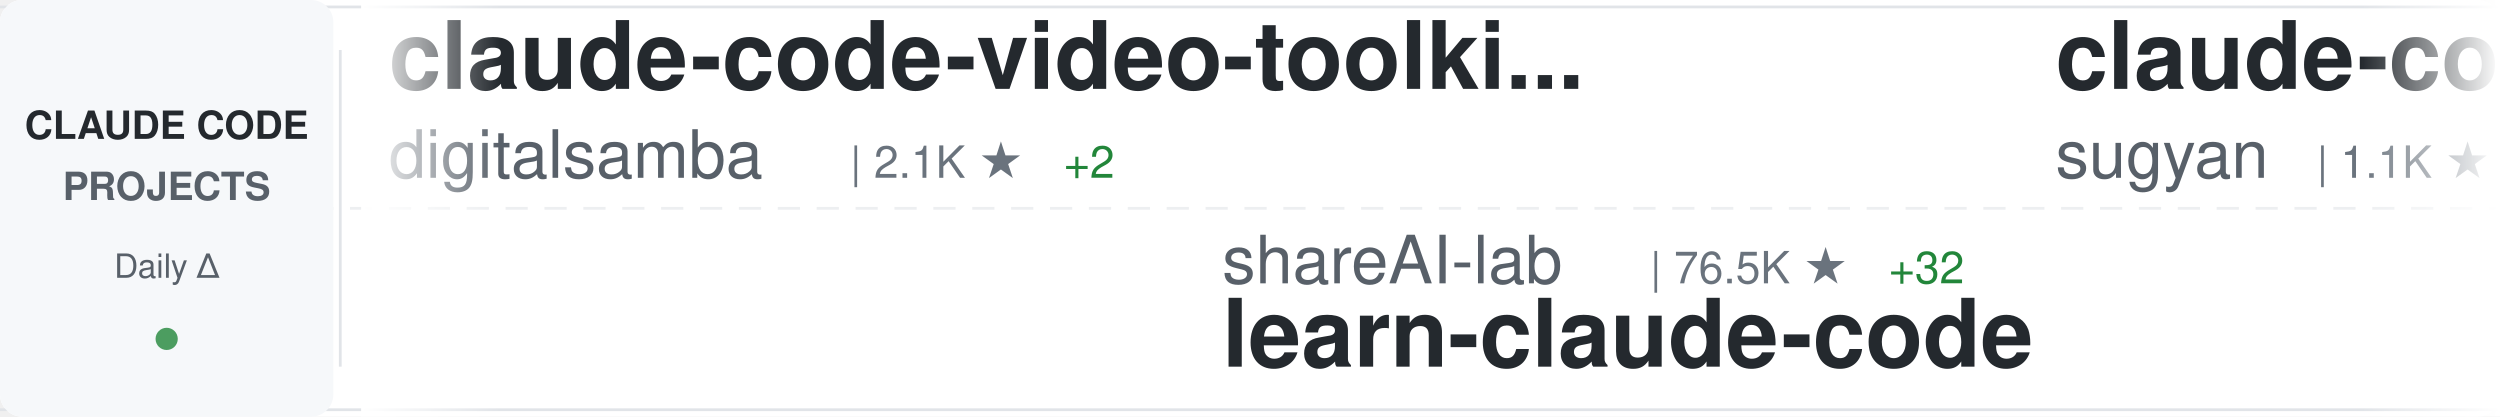
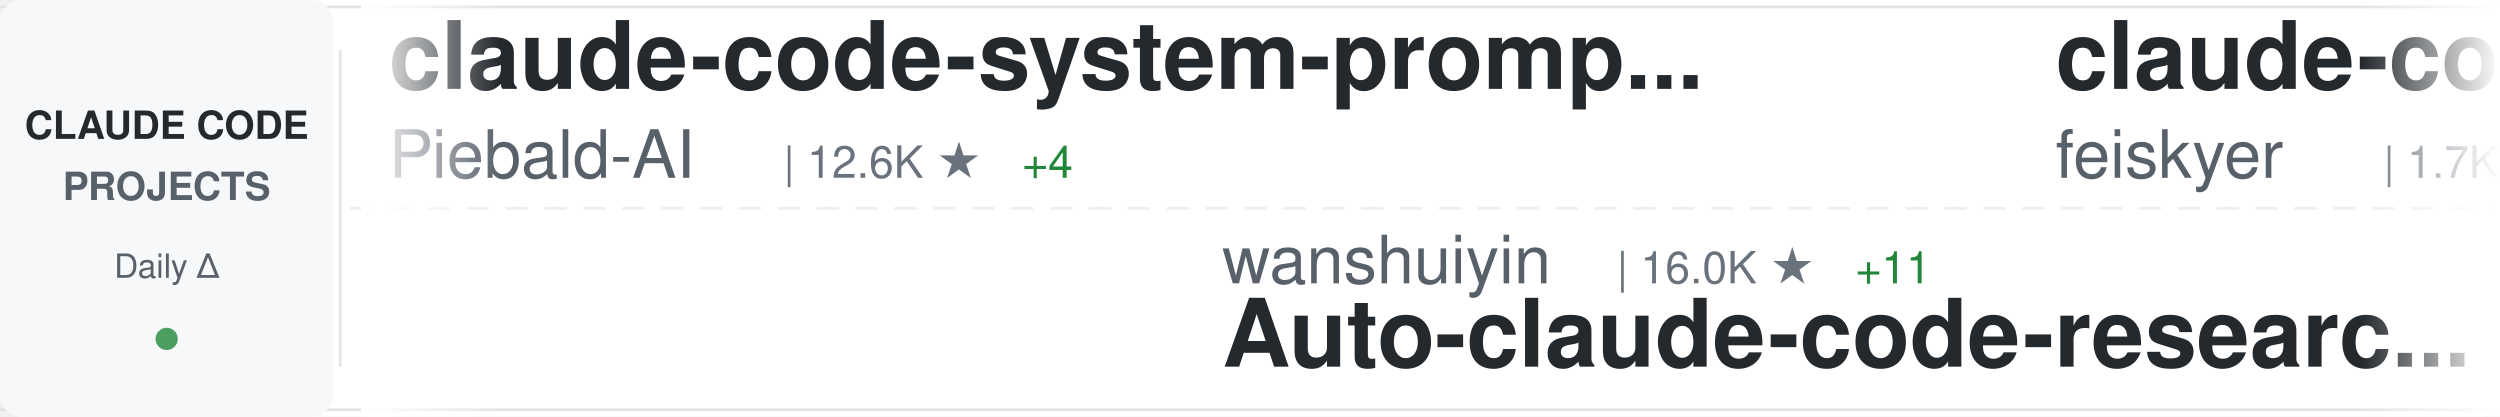
<svg xmlns="http://www.w3.org/2000/svg" width="900" height="150">
  <defs>
    <linearGradient id="awesomeLeftFade" x1="0%" y1="0%" x2="100%" y2="0%">
      <stop offset="0%" style="stop-color:#ffffff;stop-opacity:1" />
      <stop offset="100%" style="stop-color:#ffffff;stop-opacity:0" />
    </linearGradient>
    <linearGradient id="awesomeRightFade" x1="0%" y1="0%" x2="100%" y2="0%">
      <stop offset="0%" style="stop-color:#ffffff;stop-opacity:0" />
      <stop offset="100%" style="stop-color:#ffffff;stop-opacity:1" />
    </linearGradient>
  </defs>
  <rect width="900" height="150" fill="#ffffff" rx="8" />
  <rect x="0" y="2" width="900" height="1" fill="#e1e4e8" />
  <rect x="0" y="147" width="900" height="1" fill="#e1e4e8" />
  <line x1="0" y1="75" x2="900" y2="75" stroke="#e1e4e8" stroke-width="1" stroke-dasharray="8 6" opacity="0.6" />
  <rect x="0" y="0" width="120" height="150" fill="#f6f8fa" rx="8" />
  <text x="60" y="50" font-family="-apple-system, BlinkMacSystemFont, 'Segoe UI', Helvetica, Arial, sans-serif" font-size="14" font-weight="600" fill="#24292e" text-anchor="middle">CLAUDE CODE</text>
  <text x="60" y="72" font-family="-apple-system, BlinkMacSystemFont, 'Segoe UI', Helvetica, Arial, sans-serif" font-size="14" font-weight="600" fill="#586069" text-anchor="middle">PROJECTS</text>
  <text x="60" y="100" font-family="-apple-system, BlinkMacSystemFont, 'Segoe UI', Helvetica, Arial, sans-serif" font-size="12" font-weight="500" fill="#586069" text-anchor="middle">Daily Δ</text>
  <circle cx="60" cy="122" r="4" fill="#22863a" opacity="0.8" />
  <rect x="122" y="18" width="1" height="114" fill="#e1e4e8" />
  <clipPath id="awesomeTickerClip">
    <rect x="130" y="0" width="770" height="150" />
  </clipPath>
  <g clip-path="url(#awesomeTickerClip)">
    <g id="awesomeTickerItems">
      <animateTransform attributeName="transform" attributeType="XML" type="translate" from="0 0" to="-3000 0" dur="54s" repeatCount="indefinite" />
      <g transform="translate(0, 0)">
+         <text x="140" y="32" font-family="-apple-system, BlinkMacSystemFont, 'Segoe UI', Helvetica, Arial, sans-serif" font-size="34" font-weight="600" fill="#24292e">claude-code-system-promp...</text>
+         <text x="140" y="64" font-family="-apple-system, BlinkMacSystemFont, 'Segoe UI', Helvetica, Arial, sans-serif" font-size="24" font-weight="400" fill="#586069">Piebald-AI</text>
+         <text x="282" y="64" font-family="-apple-system, BlinkMacSystemFont, 'Segoe UI', Helvetica, Arial, sans-serif" font-size="16" font-weight="500" fill="#6a737d">| 12.6K ★</text>
+         <text x="368" y="64" font-family="-apple-system, BlinkMacSystemFont, 'Segoe UI', Helvetica, Arial, sans-serif" font-size="16" font-weight="500" fill="#22863a"> +4</text>
+       </g>
+       <g transform="translate(300, 0)">
+         <text x="140" y="102" font-family="-apple-system, BlinkMacSystemFont, 'Segoe UI', Helvetica, Arial, sans-serif" font-size="24" font-weight="400" fill="#586069">wanshuiyin</text>
+         <text x="282" y="102" font-family="-apple-system, BlinkMacSystemFont, 'Segoe UI', Helvetica, Arial, sans-serif" font-size="16" font-weight="500" fill="#6a737d">| 16.0K ★</text>
+         <text x="368" y="102" font-family="-apple-system, BlinkMacSystemFont, 'Segoe UI', Helvetica, Arial, sans-serif" font-size="16" font-weight="500" fill="#22863a"> +11</text>
+         <text x="140" y="132" font-family="-apple-system, BlinkMacSystemFont, 'Segoe UI', Helvetica, Arial, sans-serif" font-size="34" font-weight="600" fill="#24292e">Auto-claude-code-researc...</text>
+       </g>
+       <g transform="translate(600, 0)">
+         <text x="140" y="32" font-family="-apple-system, BlinkMacSystemFont, 'Segoe UI', Helvetica, Arial, sans-serif" font-size="34" font-weight="600" fill="#24292e">claude-code-settings</text>
+         <text x="140" y="64" font-family="-apple-system, BlinkMacSystemFont, 'Segoe UI', Helvetica, Arial, sans-serif" font-size="24" font-weight="400" fill="#586069">feiskyer</text>
+         <text x="258" y="64" font-family="-apple-system, BlinkMacSystemFont, 'Segoe UI', Helvetica, Arial, sans-serif" font-size="16" font-weight="500" fill="#6a737d">| 1.7K ★</text>
+         <text x="335" y="64" font-family="-apple-system, BlinkMacSystemFont, 'Segoe UI', Helvetica, Arial, sans-serif" font-size="16" font-weight="500" fill="#22863a"> +1</text>
+       </g>
+       <g transform="translate(900, 0)">
+         <text x="140" y="102" font-family="-apple-system, BlinkMacSystemFont, 'Segoe UI', Helvetica, Arial, sans-serif" font-size="24" font-weight="400" fill="#586069">frankbria</text>
+         <text x="270" y="102" font-family="-apple-system, BlinkMacSystemFont, 'Segoe UI', Helvetica, Arial, sans-serif" font-size="16" font-weight="500" fill="#6a737d">| 9.6K ★</text>
+         <text x="140" y="132" font-family="-apple-system, BlinkMacSystemFont, 'Segoe UI', Helvetica, Arial, sans-serif" font-size="34" font-weight="600" fill="#24292e">ralph-claude-code</text>
+       </g>
+       <g transform="translate(1200, 0)">
        <text x="140" y="32" font-family="-apple-system, BlinkMacSystemFont, 'Segoe UI', Helvetica, Arial, sans-serif" font-size="34" font-weight="600" fill="#24292e">claude-code-video-toolki...</text>
        <text x="140" y="64" font-family="-apple-system, BlinkMacSystemFont, 'Segoe UI', Helvetica, Arial, sans-serif" font-size="24" font-weight="400" fill="#586069">digitalsamba</text>
        <text x="306" y="64" font-family="-apple-system, BlinkMacSystemFont, 'Segoe UI', Helvetica, Arial, sans-serif" font-size="16" font-weight="500" fill="#6a737d">| 2.1K ★</text>
-         <text x="383" y="64" font-family="-apple-system, BlinkMacSystemFont, 'Segoe UI', Helvetica, Arial, sans-serif" font-size="16" font-weight="500" fill="#22863a"> +2</text>
-       </g>
-       <g transform="translate(300, 0)">
-         <text x="140" y="102" font-family="-apple-system, BlinkMacSystemFont, 'Segoe UI', Helvetica, Arial, sans-serif" font-size="24" font-weight="400" fill="#586069">shareAI-lab</text>
-         <text x="294" y="102" font-family="-apple-system, BlinkMacSystemFont, 'Segoe UI', Helvetica, Arial, sans-serif" font-size="16" font-weight="500" fill="#6a737d">| 76.5K ★</text>
-         <text x="380" y="102" font-family="-apple-system, BlinkMacSystemFont, 'Segoe UI', Helvetica, Arial, sans-serif" font-size="16" font-weight="500" fill="#22863a"> +32</text>
-         <text x="140" y="132" font-family="-apple-system, BlinkMacSystemFont, 'Segoe UI', Helvetica, Arial, sans-serif" font-size="34" font-weight="600" fill="#24292e">learn-claude-code</text>
-       </g>
-       <g transform="translate(600, 0)">
-         <text x="140" y="32" font-family="-apple-system, BlinkMacSystemFont, 'Segoe UI', Helvetica, Arial, sans-serif" font-size="34" font-weight="600" fill="#24292e">claude-code-webui</text>
-         <text x="140" y="64" font-family="-apple-system, BlinkMacSystemFont, 'Segoe UI', Helvetica, Arial, sans-serif" font-size="24" font-weight="400" fill="#586069">sugyan</text>
-         <text x="234" y="64" font-family="-apple-system, BlinkMacSystemFont, 'Segoe UI', Helvetica, Arial, sans-serif" font-size="16" font-weight="500" fill="#6a737d">| 1.1K ★</text>
-       </g>
-       <g transform="translate(900, 0)">
-         <text x="140" y="102" font-family="-apple-system, BlinkMacSystemFont, 'Segoe UI', Helvetica, Arial, sans-serif" font-size="24" font-weight="400" fill="#586069">OneRedOak</text>
-         <text x="270" y="102" font-family="-apple-system, BlinkMacSystemFont, 'Segoe UI', Helvetica, Arial, sans-serif" font-size="16" font-weight="500" fill="#6a737d">| 3.9K ★</text>
-         <text x="347" y="102" font-family="-apple-system, BlinkMacSystemFont, 'Segoe UI', Helvetica, Arial, sans-serif" font-size="16" font-weight="500" fill="#cb2431"> -1</text>
-         <text x="140" y="132" font-family="-apple-system, BlinkMacSystemFont, 'Segoe UI', Helvetica, Arial, sans-serif" font-size="34" font-weight="600" fill="#24292e">claude-code-workflows</text>
-       </g>
-       <g transform="translate(1200, 0)">
-         <text x="140" y="32" font-family="-apple-system, BlinkMacSystemFont, 'Segoe UI', Helvetica, Arial, sans-serif" font-size="34" font-weight="600" fill="#24292e">claude-code-source-code-...</text>
-         <text x="140" y="64" font-family="-apple-system, BlinkMacSystemFont, 'Segoe UI', Helvetica, Arial, sans-serif" font-size="24" font-weight="400" fill="#586069">ghuntley</text>
-         <text x="258" y="64" font-family="-apple-system, BlinkMacSystemFont, 'Segoe UI', Helvetica, Arial, sans-serif" font-size="16" font-weight="500" fill="#6a737d">| 992 ★</text>
      </g>
      <g transform="translate(1500, 0)">
-         <text x="140" y="102" font-family="-apple-system, BlinkMacSystemFont, 'Segoe UI', Helvetica, Arial, sans-serif" font-size="24" font-weight="400" fill="#586069">musistudio</text>
-         <text x="282" y="102" font-family="-apple-system, BlinkMacSystemFont, 'Segoe UI', Helvetica, Arial, sans-serif" font-size="16" font-weight="500" fill="#6a737d">| 37.2K ★</text>
-         <text x="368" y="102" font-family="-apple-system, BlinkMacSystemFont, 'Segoe UI', Helvetica, Arial, sans-serif" font-size="16" font-weight="500" fill="#22863a"> +5</text>
-         <text x="140" y="132" font-family="-apple-system, BlinkMacSystemFont, 'Segoe UI', Helvetica, Arial, sans-serif" font-size="34" font-weight="600" fill="#24292e">claude-code-router</text>
+         <text x="140" y="102" font-family="-apple-system, BlinkMacSystemFont, 'Segoe UI', Helvetica, Arial, sans-serif" font-size="24" font-weight="400" fill="#586069">techjarves</text>
+         <text x="282" y="102" font-family="-apple-system, BlinkMacSystemFont, 'Segoe UI', Helvetica, Arial, sans-serif" font-size="16" font-weight="500" fill="#6a737d">| 1.4K ★</text>
+         <text x="140" y="132" font-family="-apple-system, BlinkMacSystemFont, 'Segoe UI', Helvetica, Arial, sans-serif" font-size="34" font-weight="600" fill="#24292e">ClaudeCode-Portable</text>
      </g>
      <g transform="translate(1800, 0)">
-         <text x="140" y="32" font-family="-apple-system, BlinkMacSystemFont, 'Segoe UI', Helvetica, Arial, sans-serif" font-size="34" font-weight="600" fill="#24292e">claude-code-tudou</text>
-         <text x="140" y="64" font-family="-apple-system, BlinkMacSystemFont, 'Segoe UI', Helvetica, Arial, sans-serif" font-size="24" font-weight="400" fill="#586069">AICoderTudou</text>
-         <text x="306" y="64" font-family="-apple-system, BlinkMacSystemFont, 'Segoe UI', Helvetica, Arial, sans-serif" font-size="16" font-weight="500" fill="#6a737d">| 495 ★</text>
-         <text x="374" y="64" font-family="-apple-system, BlinkMacSystemFont, 'Segoe UI', Helvetica, Arial, sans-serif" font-size="16" font-weight="500" fill="#cb2431"> -1</text>
+         <text x="140" y="32" font-family="-apple-system, BlinkMacSystemFont, 'Segoe UI', Helvetica, Arial, sans-serif" font-size="34" font-weight="600" fill="#24292e">claude-code-hooks-master...</text>
+         <text x="140" y="64" font-family="-apple-system, BlinkMacSystemFont, 'Segoe UI', Helvetica, Arial, sans-serif" font-size="24" font-weight="400" fill="#586069">disler</text>
+         <text x="234" y="64" font-family="-apple-system, BlinkMacSystemFont, 'Segoe UI', Helvetica, Arial, sans-serif" font-size="16" font-weight="500" fill="#6a737d">| 3.9K ★</text>
      </g>
      <g transform="translate(2100, 0)">
-         <text x="140" y="102" font-family="-apple-system, BlinkMacSystemFont, 'Segoe UI', Helvetica, Arial, sans-serif" font-size="24" font-weight="400" fill="#586069">VILA-Lab</text>
-         <text x="258" y="102" font-family="-apple-system, BlinkMacSystemFont, 'Segoe UI', Helvetica, Arial, sans-serif" font-size="16" font-weight="500" fill="#6a737d">| 2.1K ★</text>
-         <text x="140" y="132" font-family="-apple-system, BlinkMacSystemFont, 'Segoe UI', Helvetica, Arial, sans-serif" font-size="34" font-weight="600" fill="#24292e">Dive-into-Claude-Code</text>
+         <text x="140" y="102" font-family="-apple-system, BlinkMacSystemFont, 'Segoe UI', Helvetica, Arial, sans-serif" font-size="24" font-weight="400" fill="#586069">OrcaWhisper</text>
+         <text x="294" y="102" font-family="-apple-system, BlinkMacSystemFont, 'Segoe UI', Helvetica, Arial, sans-serif" font-size="16" font-weight="500" fill="#6a737d">| 94 ★</text>
+         <text x="140" y="132" font-family="-apple-system, BlinkMacSystemFont, 'Segoe UI', Helvetica, Arial, sans-serif" font-size="34" font-weight="600" fill="#24292e">Claude-Code</text>
      </g>
      <g transform="translate(2400, 0)">
-         <text x="140" y="32" font-family="-apple-system, BlinkMacSystemFont, 'Segoe UI', Helvetica, Arial, sans-serif" font-size="34" font-weight="600" fill="#24292e">Claude-Code</text>
-         <text x="140" y="64" font-family="-apple-system, BlinkMacSystemFont, 'Segoe UI', Helvetica, Arial, sans-serif" font-size="24" font-weight="400" fill="#586069">pengchengneo</text>
-         <text x="306" y="64" font-family="-apple-system, BlinkMacSystemFont, 'Segoe UI', Helvetica, Arial, sans-serif" font-size="16" font-weight="500" fill="#6a737d">| 1.8K ★</text>
-         <text x="383" y="64" font-family="-apple-system, BlinkMacSystemFont, 'Segoe UI', Helvetica, Arial, sans-serif" font-size="16" font-weight="500" fill="#22863a"> +1</text>
+         <text x="140" y="32" font-family="-apple-system, BlinkMacSystemFont, 'Segoe UI', Helvetica, Arial, sans-serif" font-size="34" font-weight="600" fill="#24292e">claude-code-telegram</text>
+         <text x="140" y="64" font-family="-apple-system, BlinkMacSystemFont, 'Segoe UI', Helvetica, Arial, sans-serif" font-size="24" font-weight="400" fill="#586069">RichardAtCT</text>
+         <text x="294" y="64" font-family="-apple-system, BlinkMacSystemFont, 'Segoe UI', Helvetica, Arial, sans-serif" font-size="16" font-weight="500" fill="#6a737d">| 2.8K ★</text>
      </g>
      <g transform="translate(2700, 0)">
-         <text x="140" y="102" font-family="-apple-system, BlinkMacSystemFont, 'Segoe UI', Helvetica, Arial, sans-serif" font-size="24" font-weight="400" fill="#586069">1rgs</text>
-         <text x="210" y="102" font-family="-apple-system, BlinkMacSystemFont, 'Segoe UI', Helvetica, Arial, sans-serif" font-size="16" font-weight="500" fill="#6a737d">| 3.7K ★</text>
-         <text x="287" y="102" font-family="-apple-system, BlinkMacSystemFont, 'Segoe UI', Helvetica, Arial, sans-serif" font-size="16" font-weight="500" fill="#22863a"> +2</text>
-         <text x="140" y="132" font-family="-apple-system, BlinkMacSystemFont, 'Segoe UI', Helvetica, Arial, sans-serif" font-size="34" font-weight="600" fill="#24292e">claude-code-proxy</text>
+         <text x="140" y="102" font-family="-apple-system, BlinkMacSystemFont, 'Segoe UI', Helvetica, Arial, sans-serif" font-size="24" font-weight="400" fill="#586069">huangjia2019</text>
+         <text x="306" y="102" font-family="-apple-system, BlinkMacSystemFont, 'Segoe UI', Helvetica, Arial, sans-serif" font-size="16" font-weight="500" fill="#6a737d">| 1.1K ★</text>
+         <text x="140" y="132" font-family="-apple-system, BlinkMacSystemFont, 'Segoe UI', Helvetica, Arial, sans-serif" font-size="34" font-weight="600" fill="#24292e">claude-code-engineering</text>
      </g>
      <g transform="translate(3000, 0)">
-         <text x="140" y="32" font-family="-apple-system, BlinkMacSystemFont, 'Segoe UI', Helvetica, Arial, sans-serif" font-size="34" font-weight="600" fill="#24292e">claude-code-video-toolki...</text>
-         <text x="140" y="64" font-family="-apple-system, BlinkMacSystemFont, 'Segoe UI', Helvetica, Arial, sans-serif" font-size="24" font-weight="400" fill="#586069">digitalsamba</text>
-         <text x="306" y="64" font-family="-apple-system, BlinkMacSystemFont, 'Segoe UI', Helvetica, Arial, sans-serif" font-size="16" font-weight="500" fill="#6a737d">| 2.1K ★</text>
-         <text x="383" y="64" font-family="-apple-system, BlinkMacSystemFont, 'Segoe UI', Helvetica, Arial, sans-serif" font-size="16" font-weight="500" fill="#22863a"> +2</text>
+         <text x="140" y="32" font-family="-apple-system, BlinkMacSystemFont, 'Segoe UI', Helvetica, Arial, sans-serif" font-size="34" font-weight="600" fill="#24292e">claude-code-system-promp...</text>
+         <text x="140" y="64" font-family="-apple-system, BlinkMacSystemFont, 'Segoe UI', Helvetica, Arial, sans-serif" font-size="24" font-weight="400" fill="#586069">Piebald-AI</text>
+         <text x="282" y="64" font-family="-apple-system, BlinkMacSystemFont, 'Segoe UI', Helvetica, Arial, sans-serif" font-size="16" font-weight="500" fill="#6a737d">| 12.6K ★</text>
+         <text x="368" y="64" font-family="-apple-system, BlinkMacSystemFont, 'Segoe UI', Helvetica, Arial, sans-serif" font-size="16" font-weight="500" fill="#22863a"> +4</text>
      </g>
      <g transform="translate(3300, 0)">
-         <text x="140" y="102" font-family="-apple-system, BlinkMacSystemFont, 'Segoe UI', Helvetica, Arial, sans-serif" font-size="24" font-weight="400" fill="#586069">shareAI-lab</text>
-         <text x="294" y="102" font-family="-apple-system, BlinkMacSystemFont, 'Segoe UI', Helvetica, Arial, sans-serif" font-size="16" font-weight="500" fill="#6a737d">| 76.5K ★</text>
-         <text x="380" y="102" font-family="-apple-system, BlinkMacSystemFont, 'Segoe UI', Helvetica, Arial, sans-serif" font-size="16" font-weight="500" fill="#22863a"> +32</text>
-         <text x="140" y="132" font-family="-apple-system, BlinkMacSystemFont, 'Segoe UI', Helvetica, Arial, sans-serif" font-size="34" font-weight="600" fill="#24292e">learn-claude-code</text>
+         <text x="140" y="102" font-family="-apple-system, BlinkMacSystemFont, 'Segoe UI', Helvetica, Arial, sans-serif" font-size="24" font-weight="400" fill="#586069">wanshuiyin</text>
+         <text x="282" y="102" font-family="-apple-system, BlinkMacSystemFont, 'Segoe UI', Helvetica, Arial, sans-serif" font-size="16" font-weight="500" fill="#6a737d">| 16.0K ★</text>
+         <text x="368" y="102" font-family="-apple-system, BlinkMacSystemFont, 'Segoe UI', Helvetica, Arial, sans-serif" font-size="16" font-weight="500" fill="#22863a"> +11</text>
+         <text x="140" y="132" font-family="-apple-system, BlinkMacSystemFont, 'Segoe UI', Helvetica, Arial, sans-serif" font-size="34" font-weight="600" fill="#24292e">Auto-claude-code-researc...</text>
      </g>
      <g transform="translate(3600, 0)">
-         <text x="140" y="32" font-family="-apple-system, BlinkMacSystemFont, 'Segoe UI', Helvetica, Arial, sans-serif" font-size="34" font-weight="600" fill="#24292e">claude-code-webui</text>
-         <text x="140" y="64" font-family="-apple-system, BlinkMacSystemFont, 'Segoe UI', Helvetica, Arial, sans-serif" font-size="24" font-weight="400" fill="#586069">sugyan</text>
-         <text x="234" y="64" font-family="-apple-system, BlinkMacSystemFont, 'Segoe UI', Helvetica, Arial, sans-serif" font-size="16" font-weight="500" fill="#6a737d">| 1.1K ★</text>
+         <text x="140" y="32" font-family="-apple-system, BlinkMacSystemFont, 'Segoe UI', Helvetica, Arial, sans-serif" font-size="34" font-weight="600" fill="#24292e">claude-code-settings</text>
+         <text x="140" y="64" font-family="-apple-system, BlinkMacSystemFont, 'Segoe UI', Helvetica, Arial, sans-serif" font-size="24" font-weight="400" fill="#586069">feiskyer</text>
+         <text x="258" y="64" font-family="-apple-system, BlinkMacSystemFont, 'Segoe UI', Helvetica, Arial, sans-serif" font-size="16" font-weight="500" fill="#6a737d">| 1.7K ★</text>
+         <text x="335" y="64" font-family="-apple-system, BlinkMacSystemFont, 'Segoe UI', Helvetica, Arial, sans-serif" font-size="16" font-weight="500" fill="#22863a"> +1</text>
      </g>
      <g transform="translate(3900, 0)">
-         <text x="140" y="102" font-family="-apple-system, BlinkMacSystemFont, 'Segoe UI', Helvetica, Arial, sans-serif" font-size="24" font-weight="400" fill="#586069">OneRedOak</text>
-         <text x="270" y="102" font-family="-apple-system, BlinkMacSystemFont, 'Segoe UI', Helvetica, Arial, sans-serif" font-size="16" font-weight="500" fill="#6a737d">| 3.9K ★</text>
-         <text x="347" y="102" font-family="-apple-system, BlinkMacSystemFont, 'Segoe UI', Helvetica, Arial, sans-serif" font-size="16" font-weight="500" fill="#cb2431"> -1</text>
-         <text x="140" y="132" font-family="-apple-system, BlinkMacSystemFont, 'Segoe UI', Helvetica, Arial, sans-serif" font-size="34" font-weight="600" fill="#24292e">claude-code-workflows</text>
+         <text x="140" y="102" font-family="-apple-system, BlinkMacSystemFont, 'Segoe UI', Helvetica, Arial, sans-serif" font-size="24" font-weight="400" fill="#586069">frankbria</text>
+         <text x="270" y="102" font-family="-apple-system, BlinkMacSystemFont, 'Segoe UI', Helvetica, Arial, sans-serif" font-size="16" font-weight="500" fill="#6a737d">| 9.6K ★</text>
+         <text x="140" y="132" font-family="-apple-system, BlinkMacSystemFont, 'Segoe UI', Helvetica, Arial, sans-serif" font-size="34" font-weight="600" fill="#24292e">ralph-claude-code</text>
      </g>
    </g>
  </g>
  <rect x="130" y="0" width="50" height="150" fill="url(#awesomeLeftFade)" />
  <rect x="850" y="0" width="50" height="150" fill="url(#awesomeRightFade)" />
</svg>
